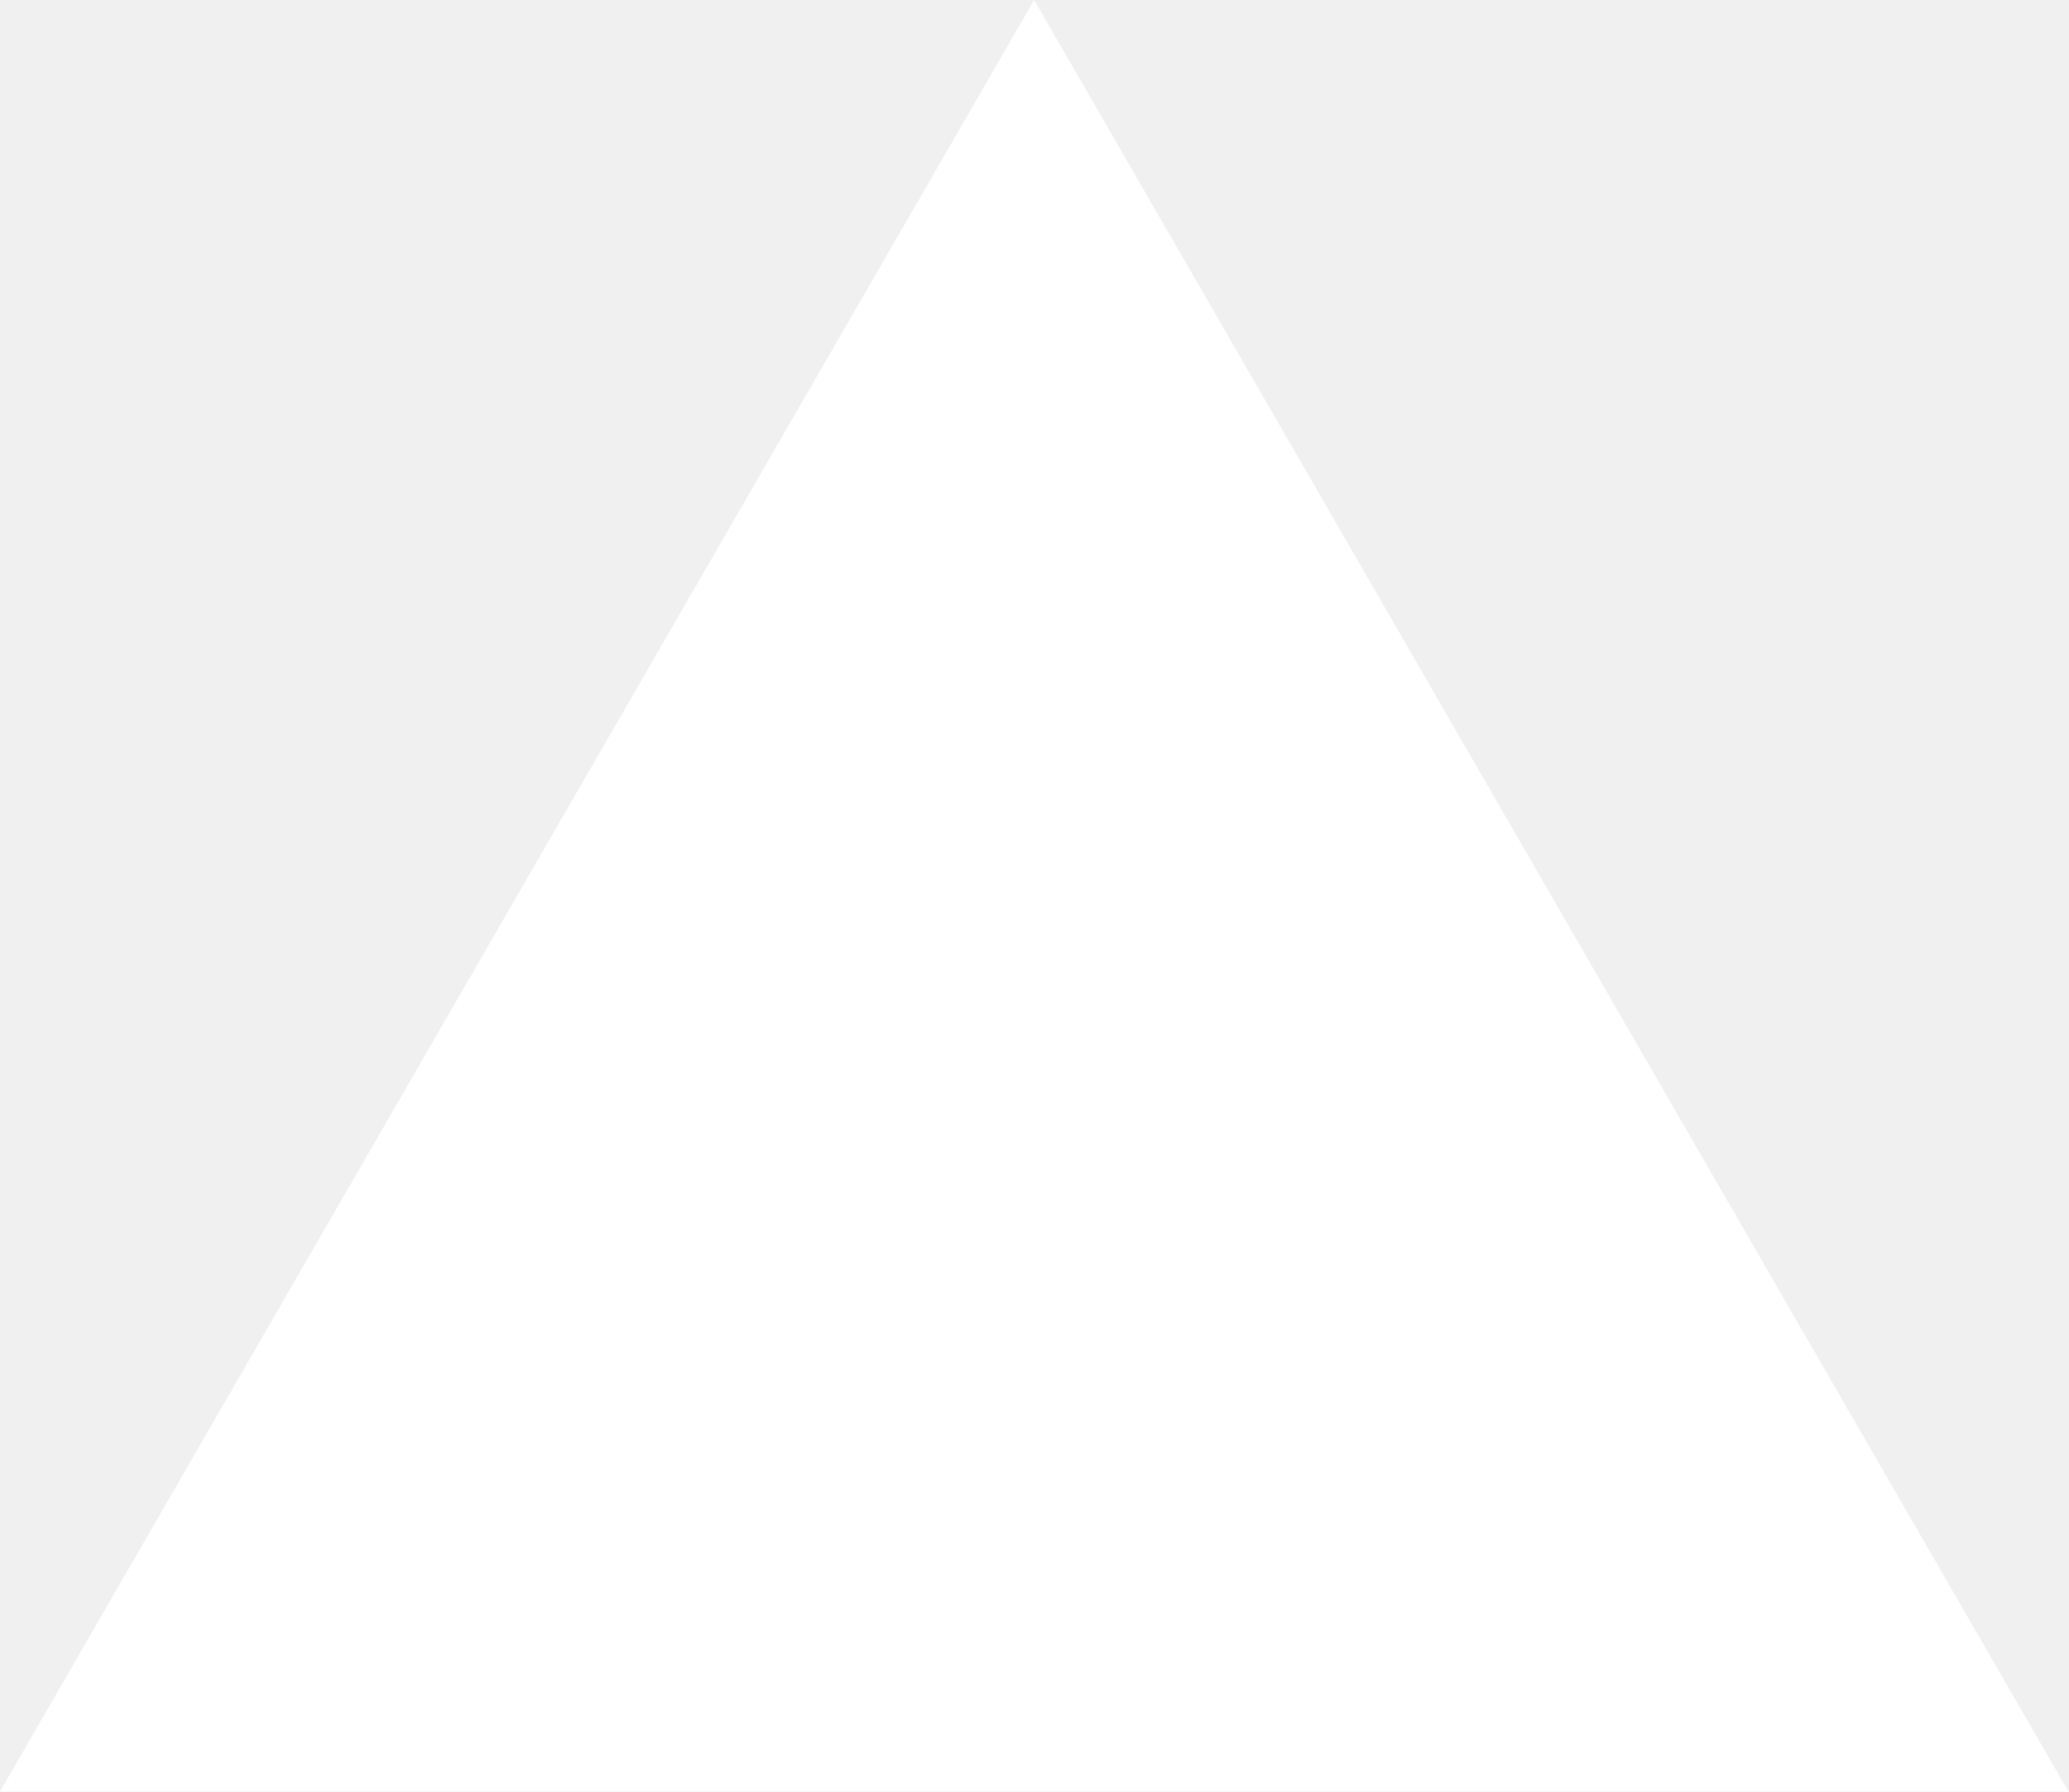
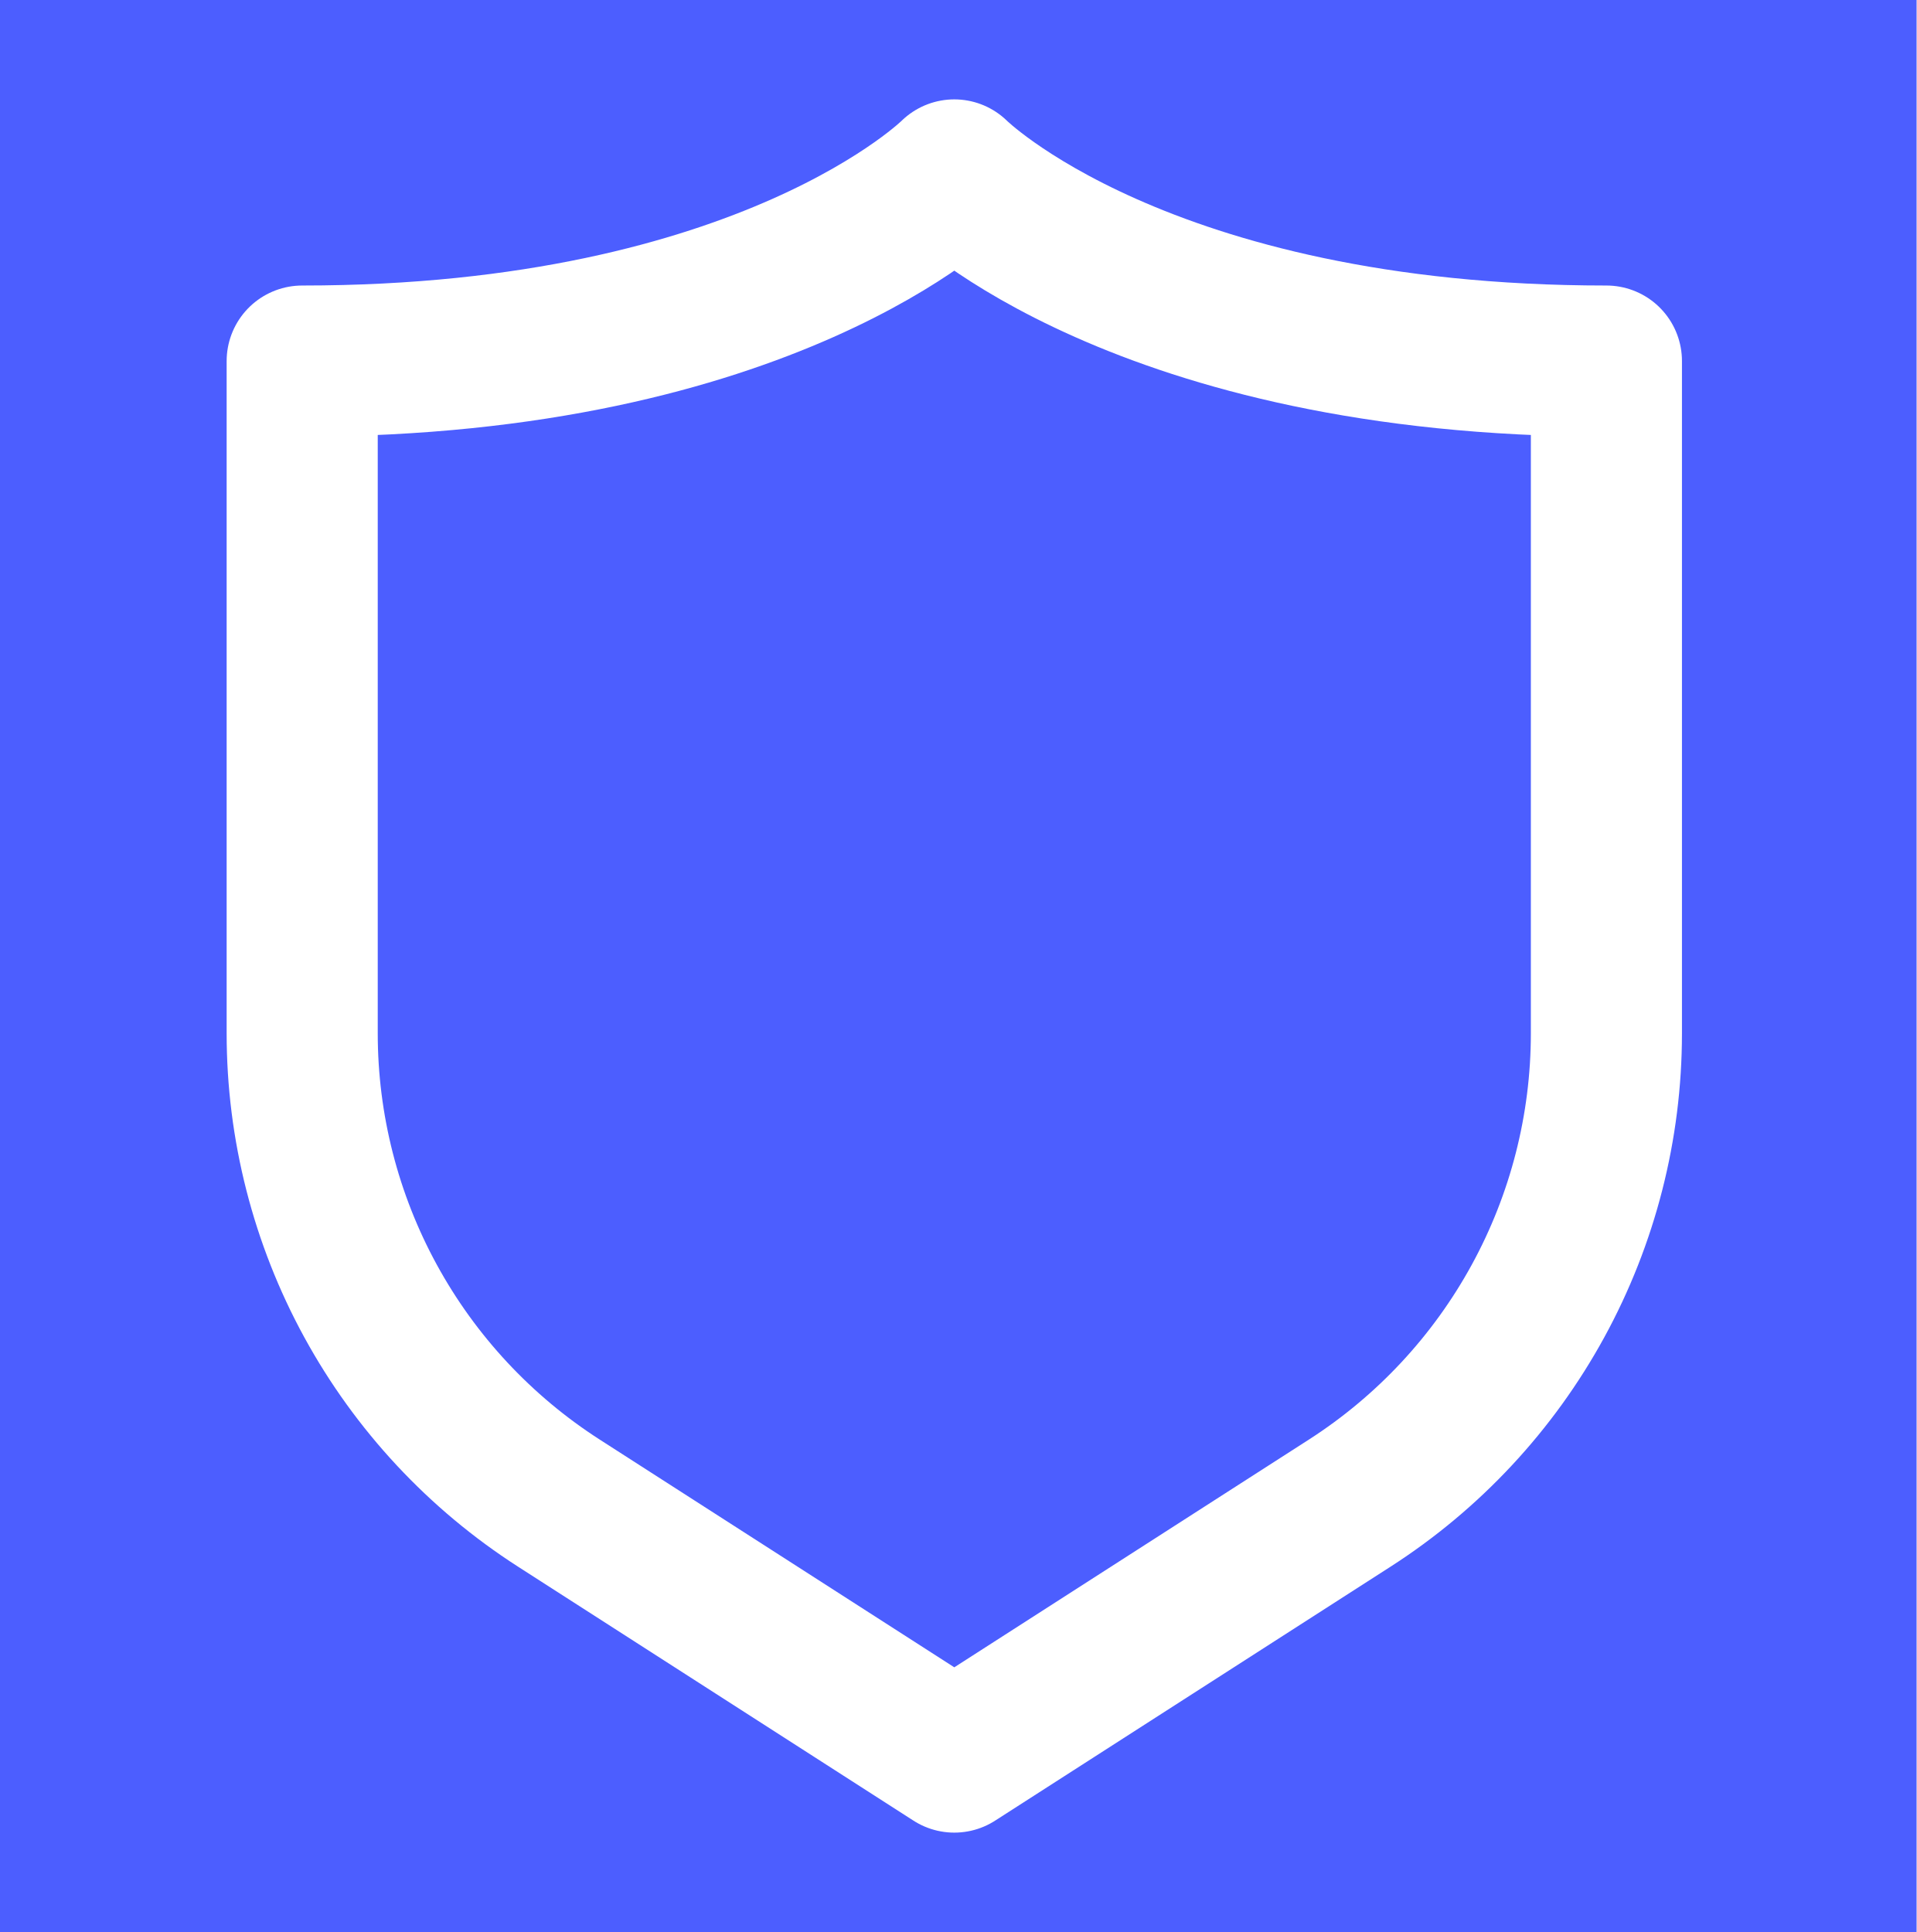
- <svg xmlns="http://www.w3.org/2000/svg" fill="none" viewBox="0 0 1155 1000">
-   <path d="m577.3 0 577.4 1000H0z" fill="#fff" />
+ <svg xmlns="http://www.w3.org/2000/svg" width="241" height="243" viewBox="0 0 241 243" fill="none">
+   <rect width="241" height="243" fill="#4C5EFF" />
+   <path d="M202 45.412C143.429 45.412 120 22 120 22C120 22 96.571 45.412 38 45.412V129.987C38.002 141.745 40.957 153.315 46.596 163.635C52.234 173.955 60.376 182.695 70.273 189.055L120 221L169.727 189.055C179.623 182.696 187.763 173.958 193.401 163.64C199.04 153.322 201.997 141.755 202 129.998V45.412Z" stroke="white" stroke-width="19" stroke-linecap="round" stroke-linejoin="round" />
</svg>
